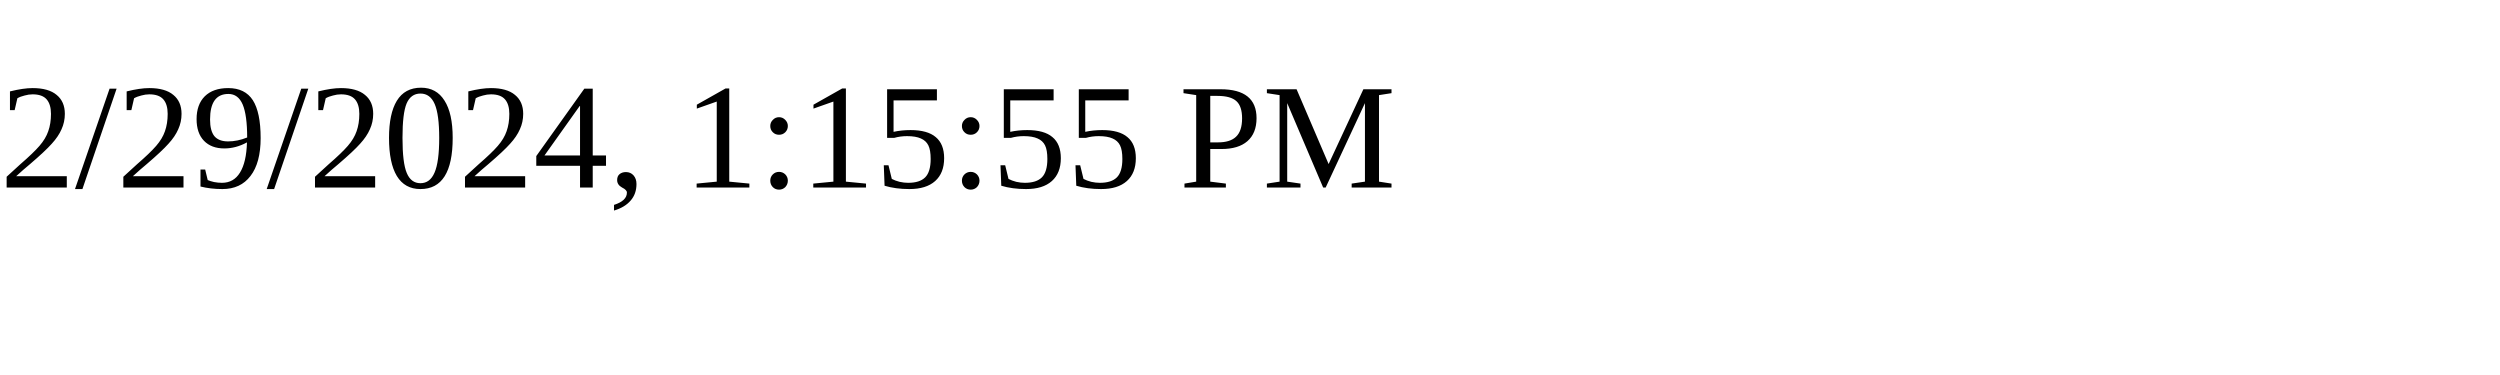
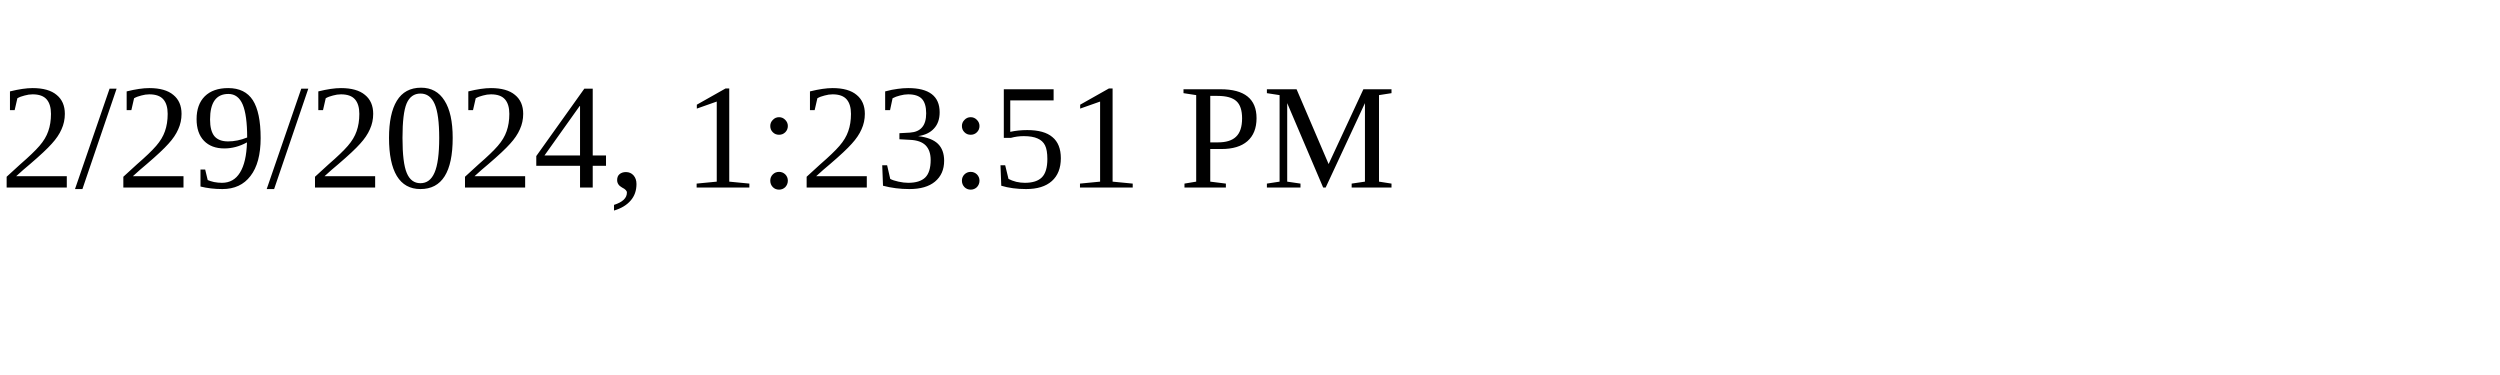
<svg xmlns="http://www.w3.org/2000/svg" height="30" width="200">
-   <text x="0" y="15">2/29/2024, 1:15:55 PM</text>
+   <text x="0" y="15">2/29/2024, 1:23:51 PM</text>
</svg>
